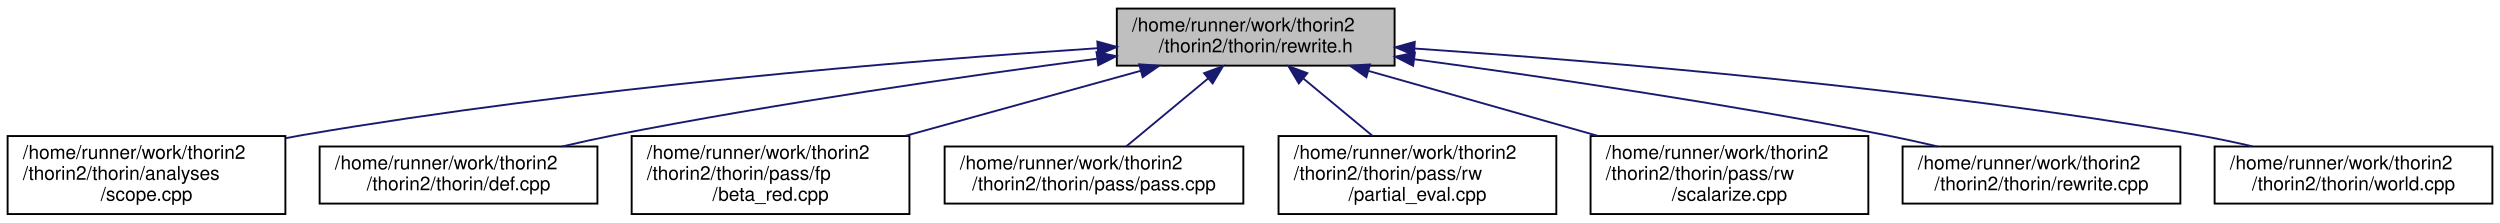
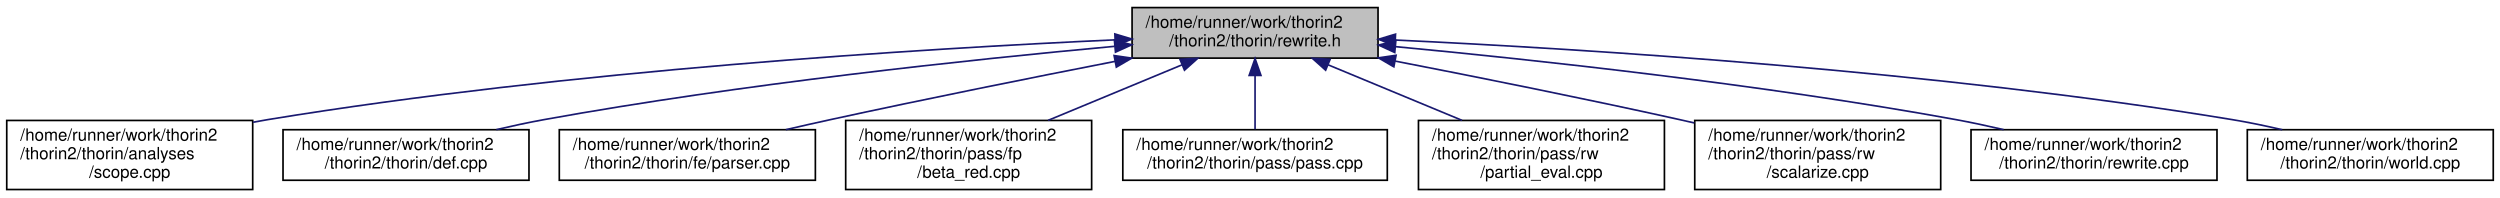
- <svg xmlns="http://www.w3.org/2000/svg" xmlns:xlink="http://www.w3.org/1999/xlink" width="1314pt" height="117pt" viewBox="0.00 0.00 1314.00 117.00">
+ <svg xmlns="http://www.w3.org/2000/svg" xmlns:xlink="http://www.w3.org/1999/xlink" width="1484pt" height="117pt" viewBox="0.00 0.00 1484.00 117.00">
  <g id="graph0" class="graph" transform="scale(1 1) rotate(0) translate(4 113)">
    <g id="node1" class="node">
      <g id="a_node1">
        <a xlink:title=" ">
-           <polygon fill="#bfbfbf" stroke="black" points="583,-78.5 583,-108.5 729,-108.5 729,-78.5 583,-78.5" />
-           <text text-anchor="start" x="591" y="-96.5" font-family="Helvetica,sans-Serif" font-size="10.00">/home/runner/work/thorin2</text>
-           <text text-anchor="middle" x="656" y="-85.5" font-family="Helvetica,sans-Serif" font-size="10.00">/thorin2/thorin/rewrite.h</text>
+           <polygon fill="#bfbfbf" stroke="black" points="668,-78.5 668,-108.5 814,-108.5 814,-78.5 668,-78.5" />
+           <text text-anchor="start" x="676" y="-96.5" font-family="Helvetica,sans-Serif" font-size="10.00">/home/runner/work/thorin2</text>
+           <text text-anchor="middle" x="741" y="-85.5" font-family="Helvetica,sans-Serif" font-size="10.00">/thorin2/thorin/rewrite.h</text>
        </a>
      </g>
    </g>
    <g id="node2" class="node">
      <g id="a_node2">
        <a xlink:href="scope_8cpp.html" target="_top" xlink:title=" ">
          <polygon fill="none" stroke="black" points="0,-0.5 0,-41.5 146,-41.5 146,-0.5 0,-0.5" />
          <text text-anchor="start" x="8" y="-29.5" font-family="Helvetica,sans-Serif" font-size="10.00">/home/runner/work/thorin2</text>
          <text text-anchor="start" x="8" y="-18.5" font-family="Helvetica,sans-Serif" font-size="10.00">/thorin2/thorin/analyses</text>
          <text text-anchor="middle" x="73" y="-7.5" font-family="Helvetica,sans-Serif" font-size="10.00">/scope.cpp</text>
        </a>
      </g>
    </g>
    <g id="edge1" class="edge">
-       <path fill="none" stroke="midnightblue" d="M572.96,-87.67C473.19,-81.05 300.99,-67.04 155,-42 152.11,-41.5 149.17,-40.96 146.21,-40.39" />
-       <polygon fill="midnightblue" stroke="midnightblue" points="572.77,-91.17 582.98,-88.33 573.23,-84.18 572.77,-91.17" />
+       <path fill="none" stroke="midnightblue" d="M657.87,-89.35C543.84,-84.12 332.78,-71.16 155,-42 152.11,-41.53 149.17,-41 146.2,-40.44" />
+       <polygon fill="midnightblue" stroke="midnightblue" points="657.78,-92.85 667.93,-89.8 658.09,-85.86 657.78,-92.85" />
    </g>
    <g id="node3" class="node">
      <g id="a_node3">
        <a xlink:href="def_8cpp.html" target="_top" xlink:title=" ">
          <polygon fill="none" stroke="black" points="164,-6 164,-36 310,-36 310,-6 164,-6" />
          <text text-anchor="start" x="172" y="-24" font-family="Helvetica,sans-Serif" font-size="10.00">/home/runner/work/thorin2</text>
          <text text-anchor="middle" x="237" y="-13" font-family="Helvetica,sans-Serif" font-size="10.00">/thorin2/thorin/def.cpp</text>
        </a>
      </g>
    </g>
    <g id="edge2" class="edge">
-       <path fill="none" stroke="midnightblue" d="M572.42,-82.12C504,-73.1 404.86,-58.87 319,-42 310.09,-40.25 300.68,-38.17 291.54,-36.03" />
-       <polygon fill="midnightblue" stroke="midnightblue" points="572.33,-85.63 582.7,-83.46 573.24,-78.69 572.33,-85.63" />
+       <path fill="none" stroke="midnightblue" d="M657.63,-85.5C572.19,-77.64 435.69,-63.13 319,-42 309.77,-40.33 300.03,-38.24 290.62,-36.05" />
+       <polygon fill="midnightblue" stroke="midnightblue" points="657.52,-89.01 667.79,-86.43 658.15,-82.04 657.52,-89.01" />
    </g>
    <g id="node4" class="node">
      <g id="a_node4">
-         <a xlink:href="beta__red_8cpp.html" target="_top" xlink:title=" ">
-           <polygon fill="none" stroke="black" points="328,-0.5 328,-41.5 474,-41.5 474,-0.5 328,-0.5" />
-           <text text-anchor="start" x="336" y="-29.5" font-family="Helvetica,sans-Serif" font-size="10.00">/home/runner/work/thorin2</text>
-           <text text-anchor="start" x="336" y="-18.5" font-family="Helvetica,sans-Serif" font-size="10.00">/thorin2/thorin/pass/fp</text>
-           <text text-anchor="middle" x="401" y="-7.5" font-family="Helvetica,sans-Serif" font-size="10.00">/beta_red.cpp</text>
+         <a xlink:href="parser_8cpp.html" target="_top" xlink:title=" ">
+           <polygon fill="none" stroke="black" points="328,-6 328,-36 480,-36 480,-6 328,-6" />
+           <text text-anchor="start" x="336" y="-24" font-family="Helvetica,sans-Serif" font-size="10.00">/home/runner/work/thorin2</text>
+           <text text-anchor="middle" x="404" y="-13" font-family="Helvetica,sans-Serif" font-size="10.00">/thorin2/thorin/fe/parser.cpp</text>
        </a>
      </g>
    </g>
    <g id="edge3" class="edge">
-       <path fill="none" stroke="midnightblue" d="M595.63,-75.81C558.51,-65.55 510.77,-52.35 471.86,-41.59" />
-       <polygon fill="midnightblue" stroke="midnightblue" points="594.74,-79.2 605.32,-78.49 596.61,-72.45 594.74,-79.2" />
+       <path fill="none" stroke="midnightblue" d="M657.85,-76.56C608.66,-66.95 545.19,-54.24 489,-42 480.41,-40.13 471.35,-38.08 462.47,-36.03" />
+       <polygon fill="midnightblue" stroke="midnightblue" points="657.33,-80.02 667.81,-78.5 658.66,-73.15 657.33,-80.02" />
    </g>
    <g id="node5" class="node">
      <g id="a_node5">
-         <a xlink:href="pass_8cpp.html" target="_top" xlink:title=" ">
-           <polygon fill="none" stroke="black" points="492.5,-6 492.5,-36 649.5,-36 649.5,-6 492.5,-6" />
-           <text text-anchor="start" x="500.5" y="-24" font-family="Helvetica,sans-Serif" font-size="10.00">/home/runner/work/thorin2</text>
-           <text text-anchor="middle" x="571" y="-13" font-family="Helvetica,sans-Serif" font-size="10.00">/thorin2/thorin/pass/pass.cpp</text>
+         <a xlink:href="beta__red_8cpp.html" target="_top" xlink:title=" ">
+           <polygon fill="none" stroke="black" points="498,-0.5 498,-41.5 644,-41.5 644,-0.5 498,-0.5" />
+           <text text-anchor="start" x="506" y="-29.5" font-family="Helvetica,sans-Serif" font-size="10.00">/home/runner/work/thorin2</text>
+           <text text-anchor="start" x="506" y="-18.5" font-family="Helvetica,sans-Serif" font-size="10.00">/thorin2/thorin/pass/fp</text>
+           <text text-anchor="middle" x="571" y="-7.5" font-family="Helvetica,sans-Serif" font-size="10.00">/beta_red.cpp</text>
        </a>
      </g>
    </g>
    <g id="edge4" class="edge">
-       <path fill="none" stroke="midnightblue" d="M631.03,-71.79C617.14,-60.27 600.22,-46.23 587.89,-36" />
-       <polygon fill="midnightblue" stroke="midnightblue" points="628.87,-74.54 638.8,-78.23 633.34,-69.16 628.87,-74.54" />
+       <path fill="none" stroke="midnightblue" d="M697.67,-74.53C673.37,-64.45 643.03,-51.87 618.13,-41.55" />
+       <polygon fill="midnightblue" stroke="midnightblue" points="696.43,-77.8 707.01,-78.4 699.11,-71.34 696.43,-77.8" />
    </g>
    <g id="node6" class="node">
      <g id="a_node6">
-         <a xlink:href="partial__eval_8cpp.html" target="_top" xlink:title=" ">
-           <polygon fill="none" stroke="black" points="668,-0.5 668,-41.5 814,-41.5 814,-0.5 668,-0.5" />
-           <text text-anchor="start" x="676" y="-29.5" font-family="Helvetica,sans-Serif" font-size="10.00">/home/runner/work/thorin2</text>
-           <text text-anchor="start" x="676" y="-18.5" font-family="Helvetica,sans-Serif" font-size="10.00">/thorin2/thorin/pass/rw</text>
-           <text text-anchor="middle" x="741" y="-7.5" font-family="Helvetica,sans-Serif" font-size="10.00">/partial_eval.cpp</text>
+         <a xlink:href="pass_8cpp.html" target="_top" xlink:title=" ">
+           <polygon fill="none" stroke="black" points="662.5,-6 662.5,-36 819.5,-36 819.5,-6 662.5,-6" />
+           <text text-anchor="start" x="670.5" y="-24" font-family="Helvetica,sans-Serif" font-size="10.00">/home/runner/work/thorin2</text>
+           <text text-anchor="middle" x="741" y="-13" font-family="Helvetica,sans-Serif" font-size="10.00">/thorin2/thorin/pass/pass.cpp</text>
        </a>
      </g>
    </g>
    <g id="edge5" class="edge">
-       <path fill="none" stroke="midnightblue" d="M681.13,-71.66C692.6,-62.15 706.1,-50.94 717.38,-41.59" />
-       <polygon fill="midnightblue" stroke="midnightblue" points="678.66,-69.16 673.2,-78.23 683.13,-74.54 678.66,-69.16" />
+       <path fill="none" stroke="midnightblue" d="M741,-68.23C741,-57.57 741,-45.41 741,-36.25" />
+       <polygon fill="midnightblue" stroke="midnightblue" points="737.5,-68.23 741,-78.23 744.5,-68.23 737.5,-68.23" />
    </g>
    <g id="node7" class="node">
      <g id="a_node7">
-         <a xlink:href="scalarize_8cpp.html" target="_top" xlink:title=" ">
-           <polygon fill="none" stroke="black" points="832,-0.5 832,-41.5 978,-41.5 978,-0.5 832,-0.5" />
-           <text text-anchor="start" x="840" y="-29.5" font-family="Helvetica,sans-Serif" font-size="10.00">/home/runner/work/thorin2</text>
-           <text text-anchor="start" x="840" y="-18.5" font-family="Helvetica,sans-Serif" font-size="10.00">/thorin2/thorin/pass/rw</text>
-           <text text-anchor="middle" x="905" y="-7.5" font-family="Helvetica,sans-Serif" font-size="10.00">/scalarize.cpp</text>
+         <a xlink:href="partial__eval_8cpp.html" target="_top" xlink:title=" ">
+           <polygon fill="none" stroke="black" points="838,-0.5 838,-41.5 984,-41.5 984,-0.5 838,-0.5" />
+           <text text-anchor="start" x="846" y="-29.5" font-family="Helvetica,sans-Serif" font-size="10.00">/home/runner/work/thorin2</text>
+           <text text-anchor="start" x="846" y="-18.5" font-family="Helvetica,sans-Serif" font-size="10.00">/thorin2/thorin/pass/rw</text>
+           <text text-anchor="middle" x="911" y="-7.5" font-family="Helvetica,sans-Serif" font-size="10.00">/partial_eval.cpp</text>
        </a>
      </g>
    </g>
    <g id="edge6" class="edge">
-       <path fill="none" stroke="midnightblue" d="M715.41,-75.68C751.59,-65.44 797.97,-52.3 835.8,-41.59" />
-       <polygon fill="midnightblue" stroke="midnightblue" points="714.16,-72.4 705.49,-78.49 716.07,-79.13 714.16,-72.4" />
+       <path fill="none" stroke="midnightblue" d="M784.33,-74.53C808.63,-64.45 838.97,-51.87 863.87,-41.55" />
+       <polygon fill="midnightblue" stroke="midnightblue" points="782.89,-71.34 774.99,-78.4 785.57,-77.8 782.89,-71.34" />
    </g>
    <g id="node8" class="node">
      <g id="a_node8">
-         <a xlink:href="rewrite_8cpp.html" target="_top" xlink:title=" ">
-           <polygon fill="none" stroke="black" points="996,-6 996,-36 1142,-36 1142,-6 996,-6" />
-           <text text-anchor="start" x="1004" y="-24" font-family="Helvetica,sans-Serif" font-size="10.00">/home/runner/work/thorin2</text>
-           <text text-anchor="middle" x="1069" y="-13" font-family="Helvetica,sans-Serif" font-size="10.00">/thorin2/thorin/rewrite.cpp</text>
+         <a xlink:href="scalarize_8cpp.html" target="_top" xlink:title=" ">
+           <polygon fill="none" stroke="black" points="1002,-0.5 1002,-41.5 1148,-41.5 1148,-0.5 1002,-0.5" />
+           <text text-anchor="start" x="1010" y="-29.5" font-family="Helvetica,sans-Serif" font-size="10.00">/home/runner/work/thorin2</text>
+           <text text-anchor="start" x="1010" y="-18.5" font-family="Helvetica,sans-Serif" font-size="10.00">/thorin2/thorin/pass/rw</text>
+           <text text-anchor="middle" x="1075" y="-7.5" font-family="Helvetica,sans-Serif" font-size="10.00">/scalarize.cpp</text>
        </a>
      </g>
    </g>
    <g id="edge7" class="edge">
-       <path fill="none" stroke="midnightblue" d="M739.39,-81.84C806.53,-72.77 903.2,-58.58 987,-42 995.91,-40.24 1005.32,-38.15 1014.45,-36.01" />
-       <polygon fill="midnightblue" stroke="midnightblue" points="738.73,-78.4 729.29,-83.2 739.67,-85.34 738.73,-78.4" />
+       <path fill="none" stroke="midnightblue" d="M824.18,-76.73C873.39,-67.18 936.86,-54.46 993,-42 995.86,-41.36 998.78,-40.71 1001.72,-40.03" />
+       <polygon fill="midnightblue" stroke="midnightblue" points="823.38,-73.32 814.22,-78.66 824.71,-80.19 823.38,-73.32" />
    </g>
    <g id="node9" class="node">
      <g id="a_node9">
-         <a xlink:href="world_8cpp.html" target="_top" xlink:title=" ">
-           <polygon fill="none" stroke="black" points="1160,-6 1160,-36 1306,-36 1306,-6 1160,-6" />
-           <text text-anchor="start" x="1168" y="-24" font-family="Helvetica,sans-Serif" font-size="10.00">/home/runner/work/thorin2</text>
-           <text text-anchor="middle" x="1233" y="-13" font-family="Helvetica,sans-Serif" font-size="10.00">/thorin2/thorin/world.cpp</text>
+         <a xlink:href="rewrite_8cpp.html" target="_top" xlink:title=" ">
+           <polygon fill="none" stroke="black" points="1166,-6 1166,-36 1312,-36 1312,-6 1166,-6" />
+           <text text-anchor="start" x="1174" y="-24" font-family="Helvetica,sans-Serif" font-size="10.00">/home/runner/work/thorin2</text>
+           <text text-anchor="middle" x="1239" y="-13" font-family="Helvetica,sans-Serif" font-size="10.00">/thorin2/thorin/rewrite.cpp</text>
        </a>
      </g>
    </g>
    <g id="edge8" class="edge">
-       <path fill="none" stroke="midnightblue" d="M739.62,-87.49C838.42,-80.76 1007.52,-66.7 1151,-42 1160.39,-40.38 1170.29,-38.3 1179.85,-36.09" />
-       <polygon fill="midnightblue" stroke="midnightblue" points="739.14,-84.02 729.4,-88.18 739.61,-91 739.14,-84.02" />
+       <path fill="none" stroke="midnightblue" d="M824.32,-85.31C908.61,-77.36 1042.48,-62.84 1157,-42 1166.23,-40.32 1175.96,-38.23 1185.38,-36.04" />
+       <polygon fill="midnightblue" stroke="midnightblue" points="823.92,-81.84 814.29,-86.25 824.57,-88.81 823.92,-81.84" />
+     </g>
+     <g id="node10" class="node">
+       <g id="a_node10">
+         <a xlink:href="world_8cpp.html" target="_top" xlink:title=" ">
+           <polygon fill="none" stroke="black" points="1330,-6 1330,-36 1476,-36 1476,-6 1330,-6" />
+           <text text-anchor="start" x="1338" y="-24" font-family="Helvetica,sans-Serif" font-size="10.00">/home/runner/work/thorin2</text>
+           <text text-anchor="middle" x="1403" y="-13" font-family="Helvetica,sans-Serif" font-size="10.00">/thorin2/thorin/world.cpp</text>
+         </a>
+       </g>
+     </g>
+     <g id="edge9" class="edge">
+       <path fill="none" stroke="midnightblue" d="M824.55,-89.23C937.71,-83.88 1145.7,-70.84 1321,-42 1330.69,-40.41 1340.92,-38.28 1350.75,-36" />
+       <polygon fill="midnightblue" stroke="midnightblue" points="824.06,-85.74 814.24,-89.7 824.39,-92.74 824.06,-85.74" />
    </g>
  </g>
</svg>
